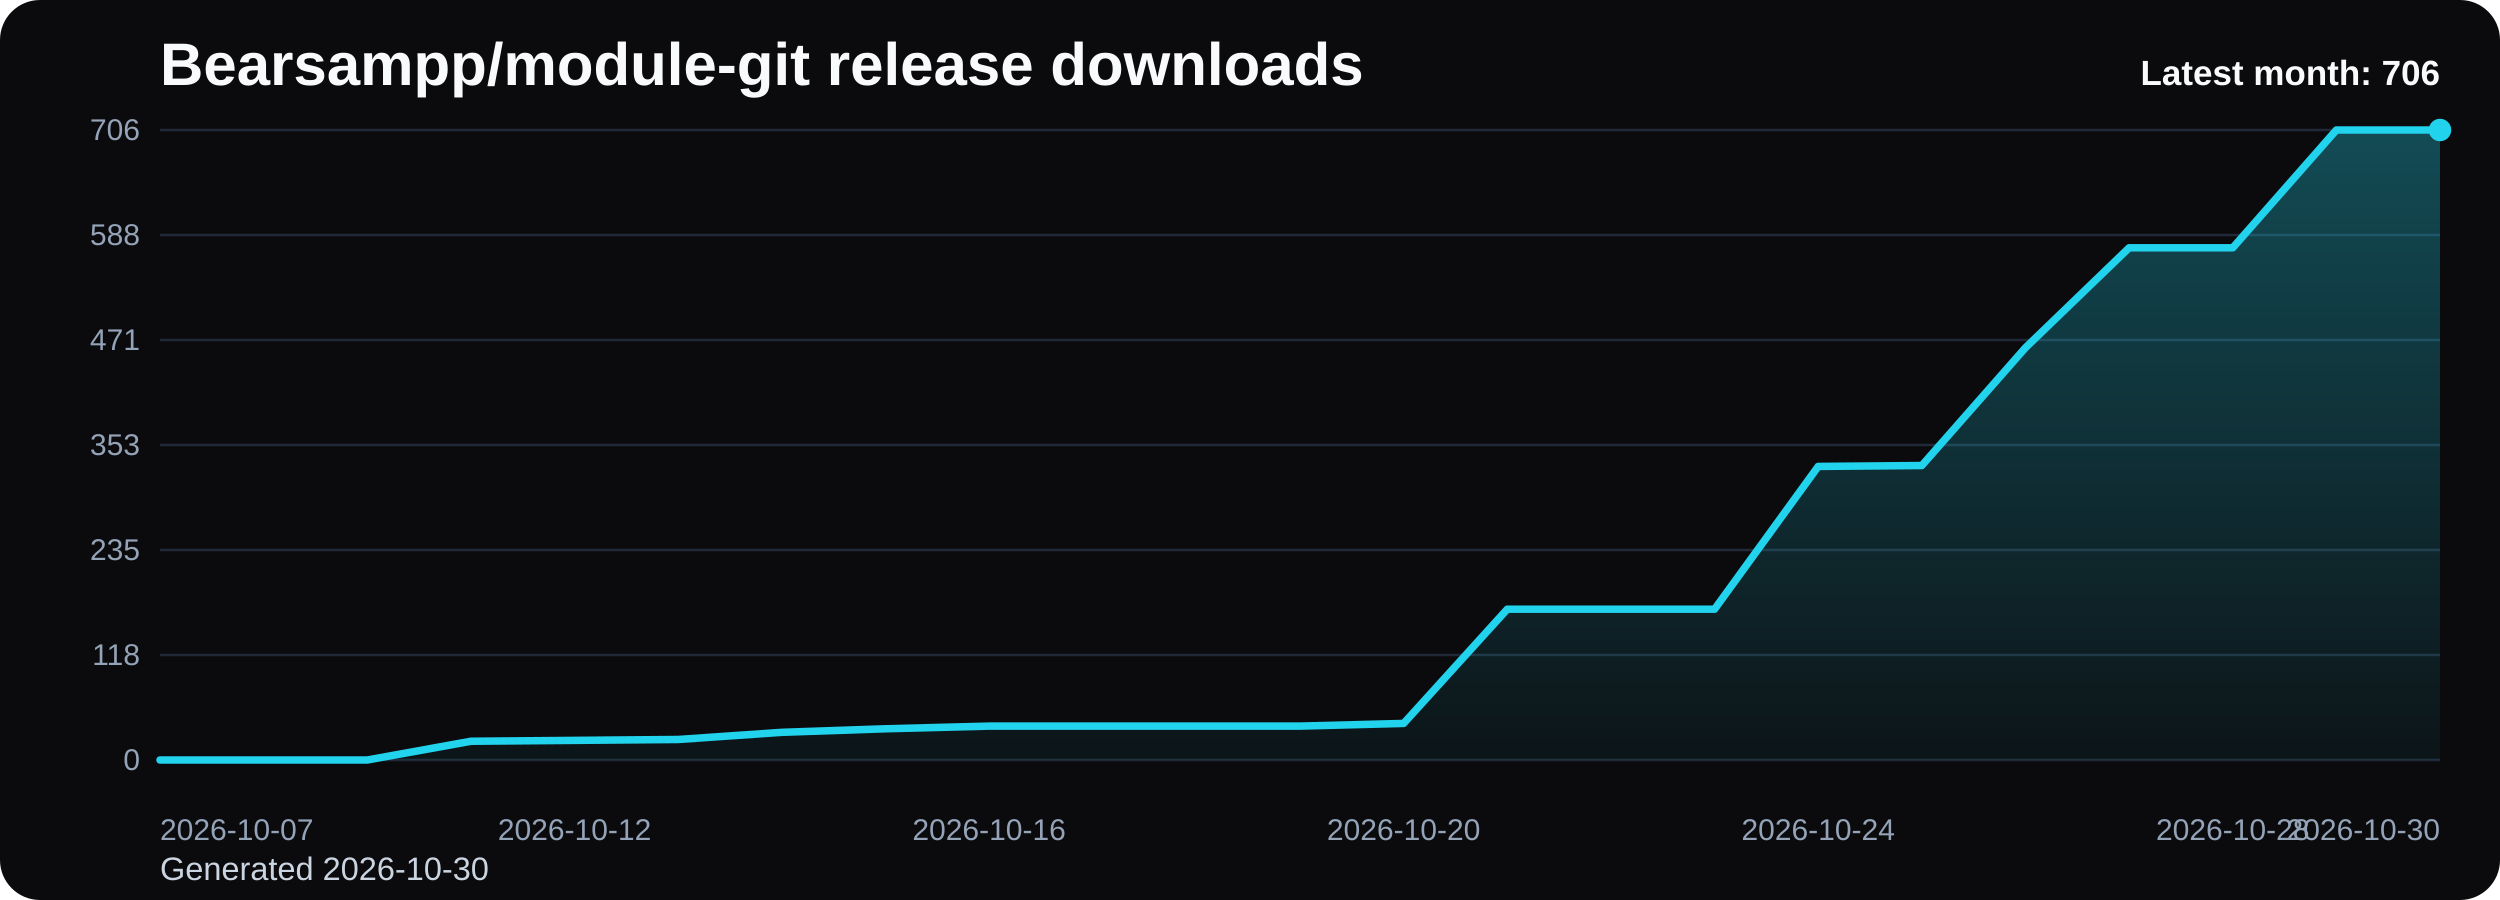
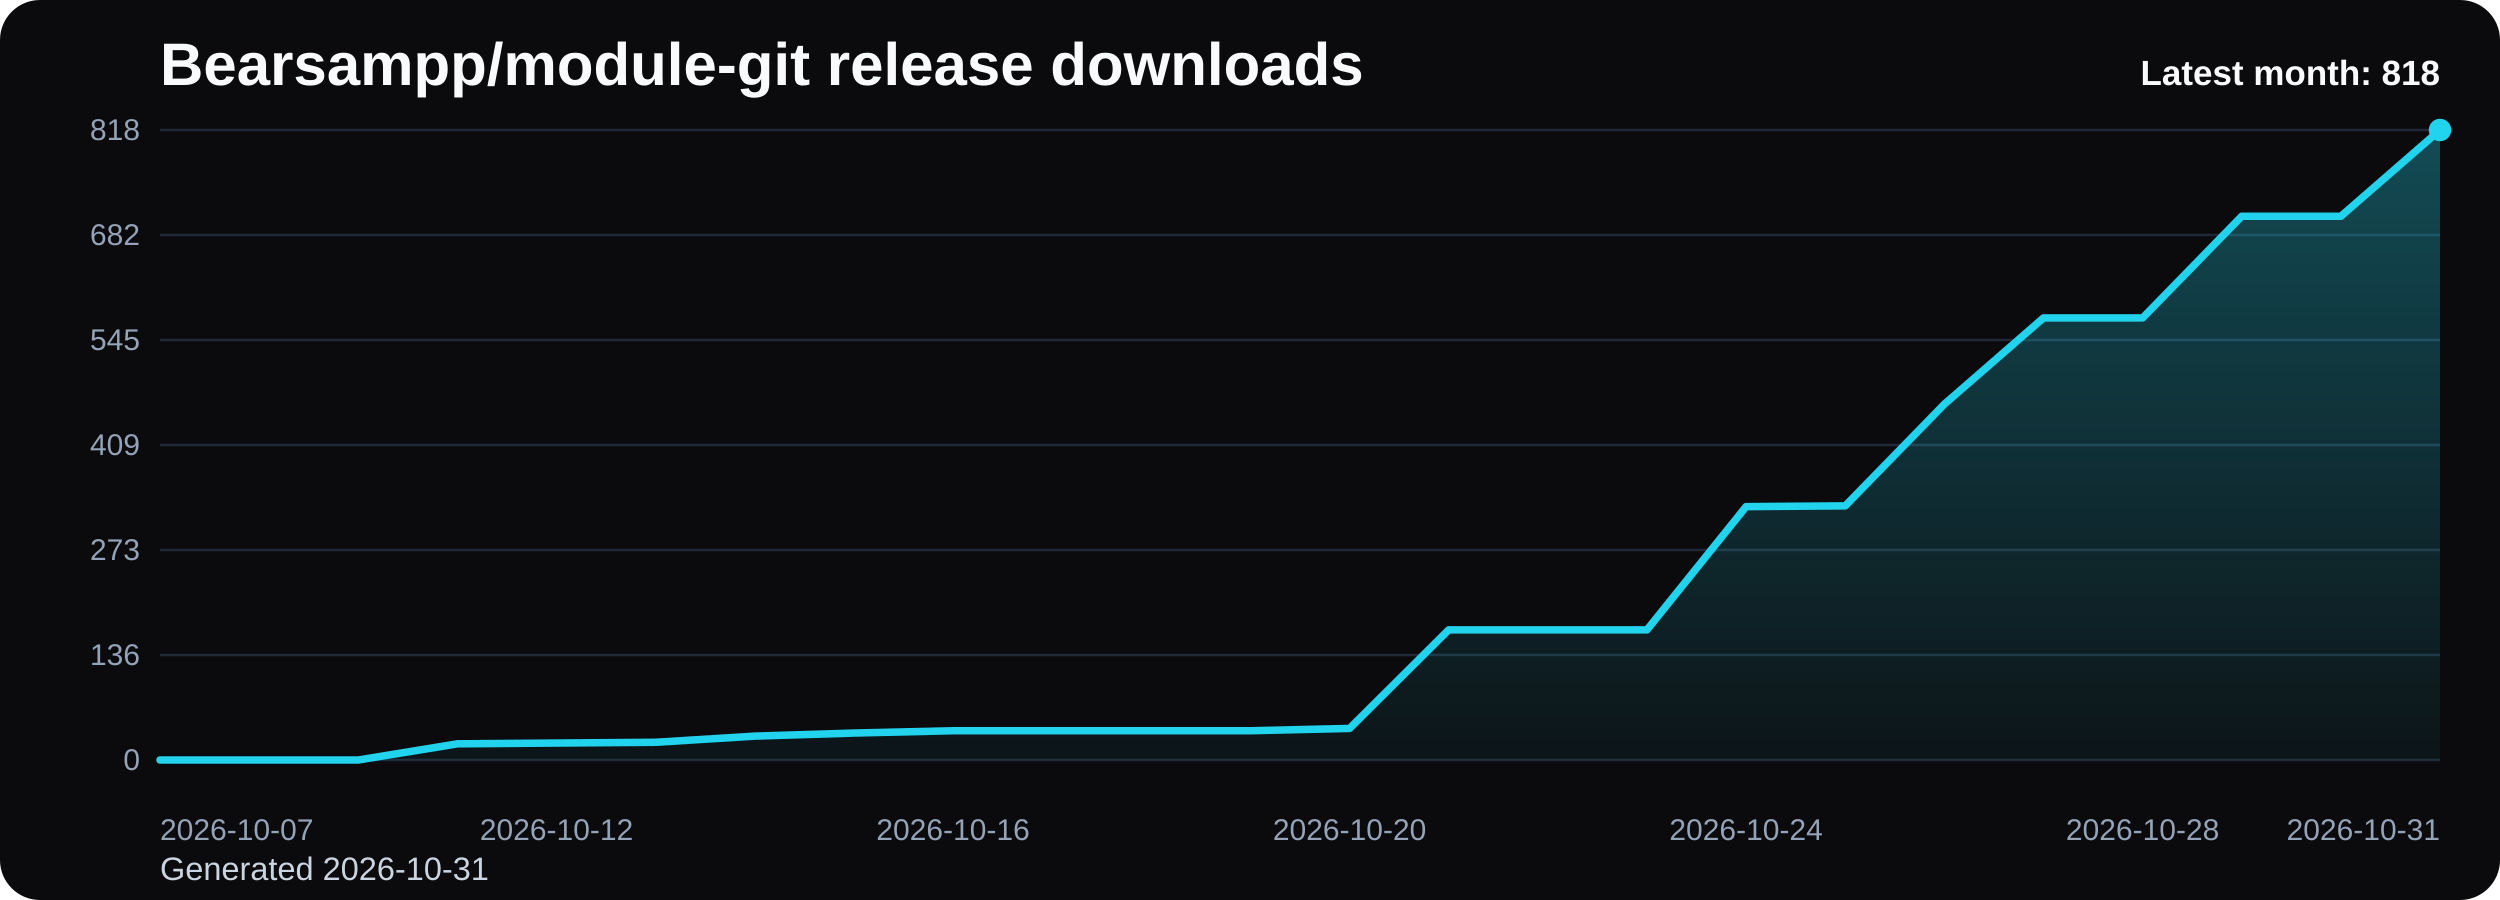
<svg xmlns="http://www.w3.org/2000/svg" viewBox="0 0 1000 360" role="img" aria-label="Bearsampp/module-git release downloads chart">
  <defs>
    <linearGradient id="fill-monthly-black" x1="0" y1="0" x2="0" y2="1">
      <stop offset="0%" stop-color="#22d3ee" stop-opacity="0.32" />
      <stop offset="100%" stop-color="#22d3ee" stop-opacity="0.05" />
    </linearGradient>
    <style>
      .bg { fill: #0b0b0d; }
      .title { font: 700 24px Arial, sans-serif; fill: #f8fafc; }
      .sub { font: 400 13px Arial, sans-serif; fill: #cbd5e1; }
      .grid { stroke: #1f2937; stroke-width: 1; }
      .axis { font: 400 12px Arial, sans-serif; fill: #94a3b8; }
      .line { fill: none; stroke: #22d3ee; stroke-width: 3; stroke-linecap: round; stroke-linejoin: round; }
      .dot { fill: #22d3ee; }
      .value { font: 600 11px Arial, sans-serif; fill: #cbd5e1; }
      .latest { font: 700 14px Arial, sans-serif; fill: #f8fafc; }
    </style>
  </defs>
  <rect class="bg" x="0" y="0" width="1000" height="360" rx="16" />
  <text class="title" x="64" y="34">Bearsampp/module-git release downloads</text>
-   <text class="sub" x="64" y="352">Generated 2026-10-30</text>
+   <text class="sub" x="64" y="352">Generated 2026-10-31</text>
  <line x1="64" y1="52.00" x2="976" y2="52.00" class="grid" />
-   <text x="56" y="56.00" text-anchor="end" class="axis">706</text>
+   <text x="56" y="56.00" text-anchor="end" class="axis">818</text>
  <line x1="64" y1="94.00" x2="976" y2="94.00" class="grid" />
-   <text x="56" y="98.00" text-anchor="end" class="axis">588</text>
+   <text x="56" y="98.00" text-anchor="end" class="axis">682</text>
  <line x1="64" y1="136.00" x2="976" y2="136.00" class="grid" />
-   <text x="56" y="140.00" text-anchor="end" class="axis">471</text>
+   <text x="56" y="140.00" text-anchor="end" class="axis">545</text>
  <line x1="64" y1="178.00" x2="976" y2="178.00" class="grid" />
-   <text x="56" y="182.00" text-anchor="end" class="axis">353</text>
+   <text x="56" y="182.00" text-anchor="end" class="axis">409</text>
  <line x1="64" y1="220.00" x2="976" y2="220.00" class="grid" />
-   <text x="56" y="224.00" text-anchor="end" class="axis">235</text>
+   <text x="56" y="224.00" text-anchor="end" class="axis">273</text>
  <line x1="64" y1="262.00" x2="976" y2="262.00" class="grid" />
-   <text x="56" y="266.00" text-anchor="end" class="axis">118</text>
+   <text x="56" y="266.00" text-anchor="end" class="axis">136</text>
  <line x1="64" y1="304.00" x2="976" y2="304.00" class="grid" />
  <text x="56" y="308.00" text-anchor="end" class="axis">0</text>
-   <path d="M 64.00 304 L 64.00 304.00 L 105.45 304.00 L 146.91 304.00 L 188.36 296.50 L 229.82 296.15 L 271.27 295.79 L 312.73 292.93 L 354.18 291.51 L 395.64 290.44 L 437.09 290.44 L 478.55 290.44 L 520.00 290.44 L 561.45 289.37 L 602.91 243.68 L 644.36 243.68 L 685.82 243.68 L 727.27 186.57 L 768.73 186.21 L 810.18 139.09 L 851.64 99.12 L 893.09 99.12 L 934.55 52.00 L 976.00 52.00 L 976.00 304 Z" fill="url(#fill-monthly-black)" />
-   <polyline class="line" points="64.00,304.00 105.45,304.00 146.91,304.00 188.36,296.50 229.82,296.15 271.27,295.79 312.73,292.93 354.18,291.51 395.64,290.44 437.09,290.44 478.55,290.44 520.00,290.44 561.45,289.37 602.91,243.68 644.36,243.68 685.82,243.68 727.27,186.57 768.73,186.21 810.18,139.09 851.64,99.12 893.09,99.12 934.55,52.00 976.00,52.00" />
+   <path d="M 64.00 304 L 64.00 304.00 L 103.65 304.00 L 143.30 304.00 L 182.96 297.53 L 222.61 297.22 L 262.26 296.91 L 301.91 294.45 L 341.57 293.22 L 381.22 292.29 L 420.87 292.29 L 460.52 292.29 L 500.17 292.29 L 539.83 291.37 L 579.48 251.94 L 619.13 251.94 L 658.78 251.94 L 698.43 202.65 L 738.09 202.34 L 777.74 161.67 L 817.39 127.17 L 857.04 127.17 L 896.70 86.50 L 936.35 86.50 L 976.00 52.00 L 976.00 304 Z" fill="url(#fill-monthly-black)" />
+   <polyline class="line" points="64.00,304.00 103.65,304.00 143.30,304.00 182.96,297.53 222.61,297.22 262.26,296.91 301.91,294.45 341.57,293.22 381.22,292.29 420.87,292.29 460.52,292.29 500.17,292.29 539.83,291.37 579.48,251.94 619.13,251.94 658.78,251.94 698.43,202.65 738.09,202.34 777.74,161.67 817.39,127.17 857.04,127.17 896.70,86.50 936.35,86.50 976.00,52.00" />
  <circle class="dot" cx="976.00" cy="52.00" r="4.5" />
  <text class="axis" x="64.00" y="336" text-anchor="start">2026-10-07</text>
-   <text class="axis" x="229.82" y="336" text-anchor="middle">2026-10-12</text>
-   <text class="axis" x="395.64" y="336" text-anchor="middle">2026-10-16</text>
-   <text class="axis" x="561.45" y="336" text-anchor="middle">2026-10-20</text>
-   <text class="axis" x="727.27" y="336" text-anchor="middle">2026-10-24</text>
-   <text class="axis" x="893.09" y="336" text-anchor="middle">2026-10-28</text>
-   <text class="axis" x="976.00" y="336" text-anchor="end">2026-10-30</text>
-   <text class="latest" x="976" y="34" text-anchor="end">Latest month: 706</text>
+   <text class="axis" x="222.61" y="336" text-anchor="middle">2026-10-12</text>
+   <text class="axis" x="381.22" y="336" text-anchor="middle">2026-10-16</text>
+   <text class="axis" x="539.83" y="336" text-anchor="middle">2026-10-20</text>
+   <text class="axis" x="698.43" y="336" text-anchor="middle">2026-10-24</text>
+   <text class="axis" x="857.04" y="336" text-anchor="middle">2026-10-28</text>
+   <text class="axis" x="976.00" y="336" text-anchor="end">2026-10-31</text>
+   <text class="latest" x="976" y="34" text-anchor="end">Latest month: 818</text>
</svg>
